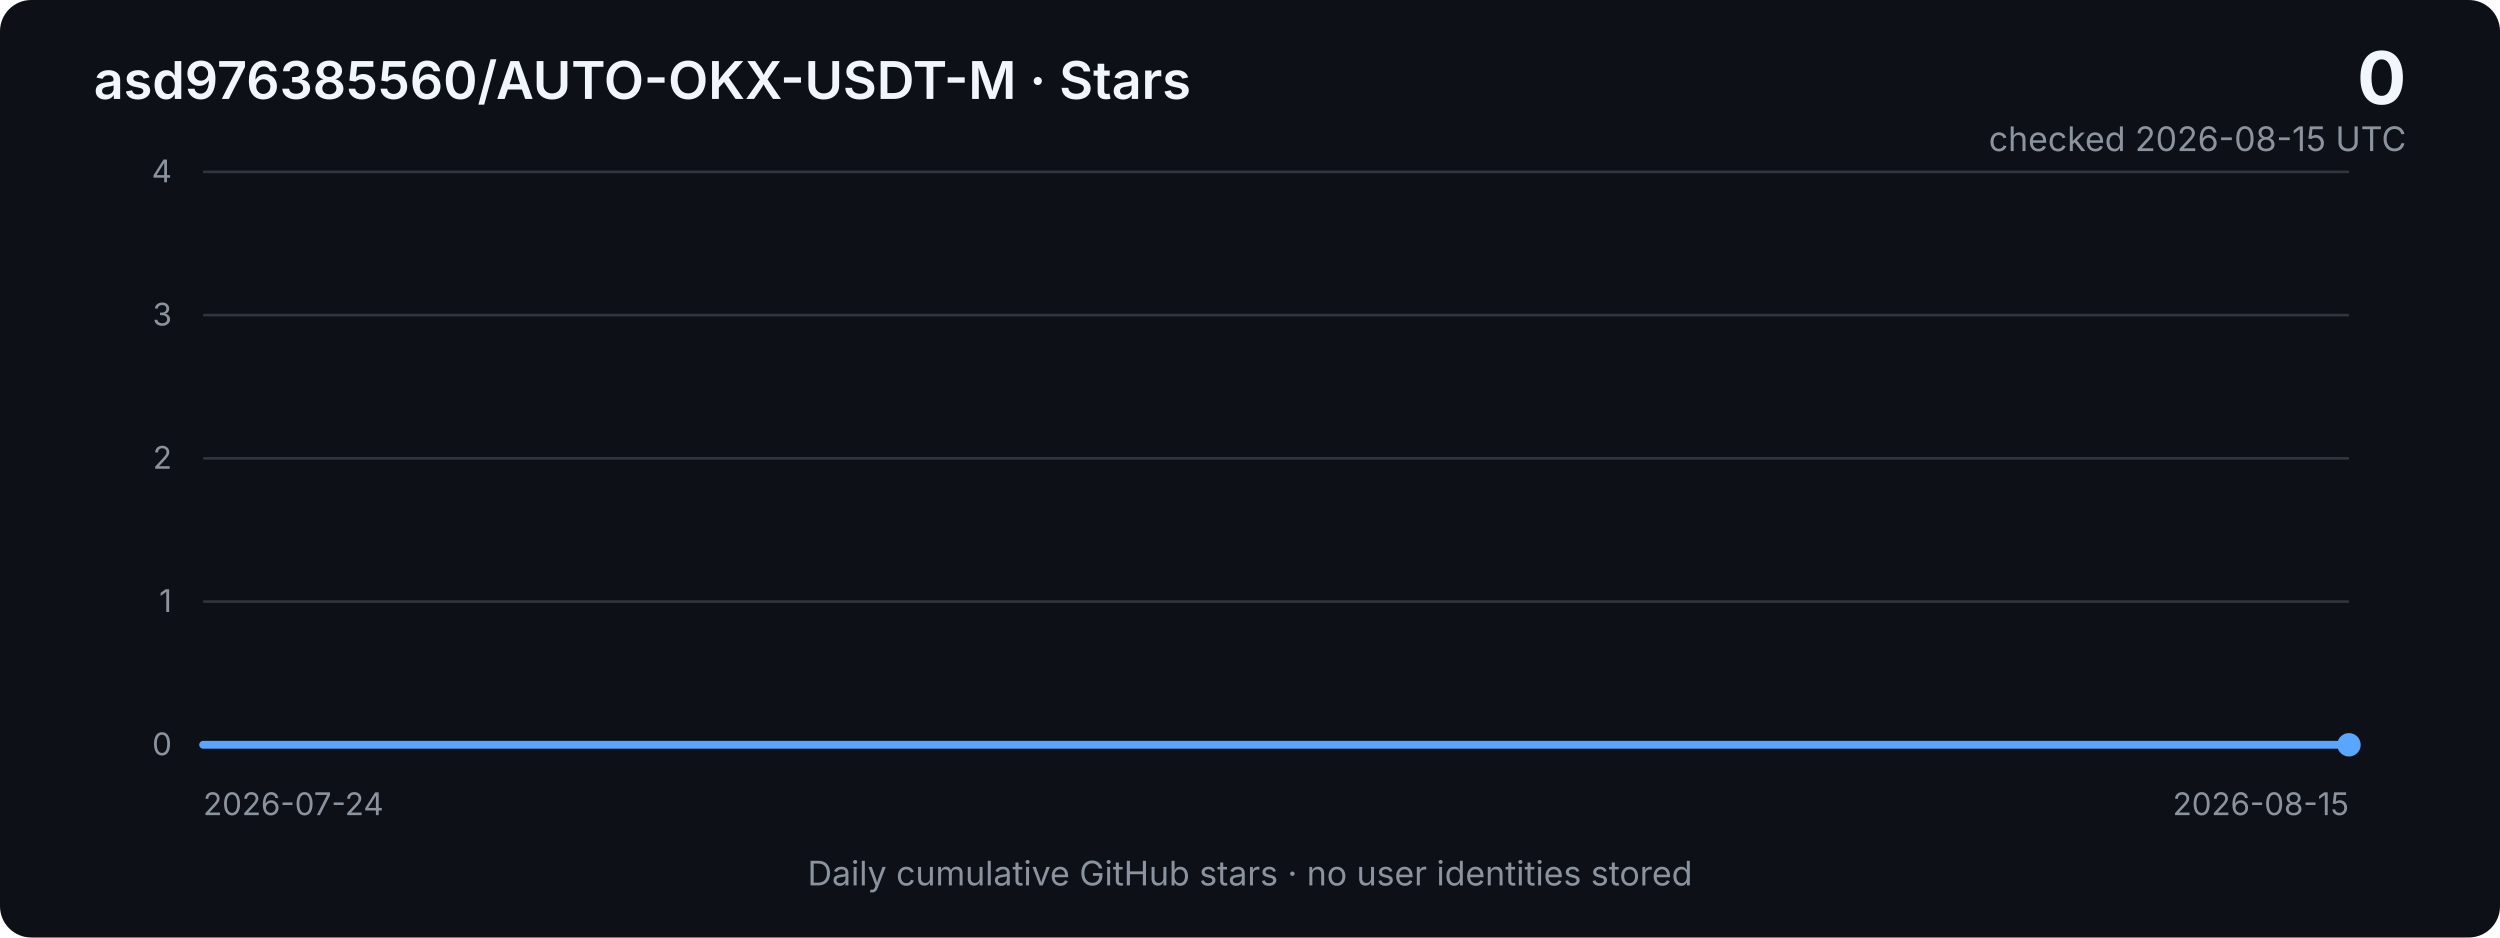
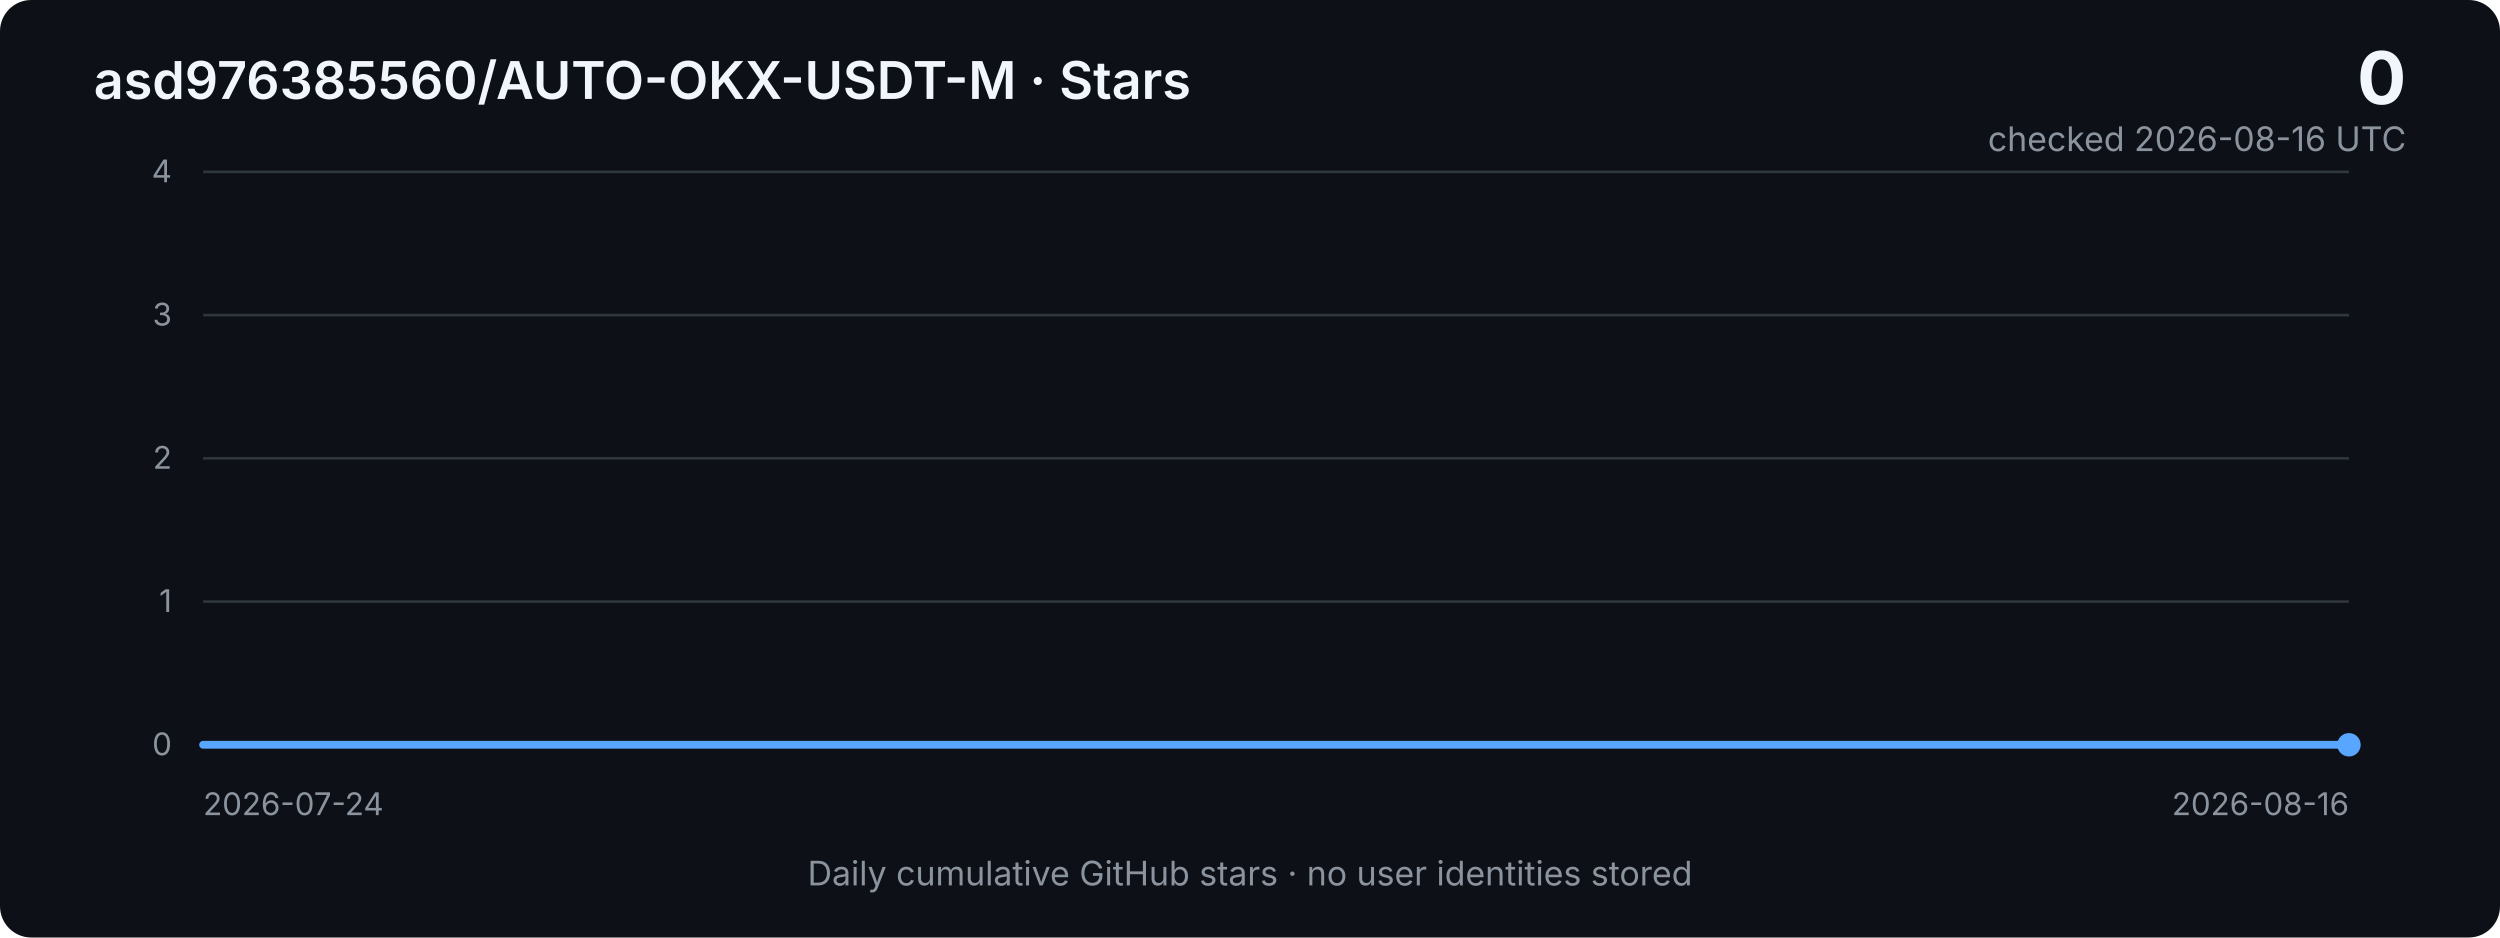
<svg xmlns="http://www.w3.org/2000/svg" width="960" height="360" viewBox="0 0 960 360" role="img" aria-labelledby="title desc">
  <defs>
    <linearGradient id="area" x1="0" x2="0" y1="0" y2="1">
      <stop offset="0%" stop-color="#2f81f7" stop-opacity="0.40" />
      <stop offset="100%" stop-color="#2f81f7" stop-opacity="0.03" />
    </linearGradient>
    <style>
      .bg { fill: #0d1117; }
      .grid { stroke: #30363d; stroke-width: 1; }
      .axis { fill: #8b949e; font: 12px -apple-system, BlinkMacSystemFont, "Segoe UI", sans-serif; }
      .title { fill: #f0f6fc; font: 600 20px -apple-system, BlinkMacSystemFont, "Segoe UI", sans-serif; }
      .metric { fill: #f0f6fc; font: 700 28px -apple-system, BlinkMacSystemFont, "Segoe UI", sans-serif; }
      .subtle { fill: #8b949e; font: 13px -apple-system, BlinkMacSystemFont, "Segoe UI", sans-serif; }
      .line { fill: none; stroke: #58a6ff; stroke-width: 3; stroke-linejoin: round; stroke-linecap: round; }
      .area { fill: url(#area); }
    </style>
  </defs>
  <rect class="bg" width="960" height="360" rx="12" />
  <text x="36" y="38" class="title">asd976385560/AUTO-OKX-USDT-M · Stars</text>
  <text x="924" y="40" text-anchor="end" class="metric">0</text>
-   <text x="924" y="58" text-anchor="end" class="subtle">checked 2026-08-15 UTC</text>
+   <text x="924" y="58" text-anchor="end" class="subtle">checked 2026-08-16 UTC</text>
  <line x1="78" y1="66.0" x2="902" y2="66.0" class="grid" />
  <text x="66" y="70.0" text-anchor="end" class="axis">4</text>
  <line x1="78" y1="121.0" x2="902" y2="121.0" class="grid" />
  <text x="66" y="125.0" text-anchor="end" class="axis">3</text>
  <line x1="78" y1="176.0" x2="902" y2="176.0" class="grid" />
  <text x="66" y="180.0" text-anchor="end" class="axis">2</text>
  <line x1="78" y1="231.0" x2="902" y2="231.0" class="grid" />
  <text x="66" y="235.0" text-anchor="end" class="axis">1</text>
  <line x1="78" y1="286.0" x2="902" y2="286.0" class="grid" />
  <text x="66" y="290.0" text-anchor="end" class="axis">0</text>
-   <polygon class="area" points="78,286 78.0,286.0 115.5,286.0 152.9,286.0 190.4,286.0 227.8,286.0 265.3,286.0 302.7,286.0 340.2,286.0 377.6,286.0 415.1,286.0 452.5,286.0 490.0,286.0 527.5,286.0 564.9,286.0 602.4,286.0 639.8,286.0 677.3,286.0 714.7,286.0 752.2,286.0 789.6,286.0 827.1,286.0 864.5,286.0 902.0,286.0 902,286" />
-   <polyline class="line" points="78.0,286.0 115.5,286.0 152.9,286.0 190.4,286.0 227.8,286.0 265.3,286.0 302.7,286.0 340.2,286.0 377.6,286.0 415.1,286.0 452.5,286.0 490.0,286.0 527.5,286.0 564.9,286.0 602.4,286.0 639.8,286.0 677.3,286.0 714.7,286.0 752.2,286.0 789.6,286.0 827.1,286.0 864.5,286.0 902.0,286.0" />
+   <polygon class="area" points="78,286 78.0,286.0 113.8,286.0 149.7,286.0 185.5,286.0 221.3,286.0 257.1,286.0 293.0,286.0 328.8,286.0 364.6,286.0 400.4,286.0 436.3,286.0 472.1,286.0 507.9,286.0 543.7,286.0 579.6,286.0 615.4,286.0 651.2,286.0 687.0,286.0 722.9,286.0 758.7,286.0 794.5,286.0 830.3,286.0 866.2,286.0 902.0,286.0 902,286" />
+   <polyline class="line" points="78.0,286.0 113.8,286.0 149.7,286.0 185.5,286.0 221.3,286.0 257.1,286.0 293.0,286.0 328.8,286.0 364.6,286.0 400.4,286.0 436.3,286.0 472.1,286.0 507.9,286.0 543.7,286.0 579.6,286.0 615.4,286.0 651.2,286.0 687.0,286.0 722.9,286.0 758.7,286.0 794.5,286.0 830.3,286.0 866.2,286.0 902.0,286.0" />
  <circle cx="902.0" cy="286.0" r="4.5" fill="#58a6ff" />
  <text x="78" y="313" class="axis">2026-07-24</text>
-   <text x="902" y="313" text-anchor="end" class="axis">2026-08-15</text>
+   <text x="902" y="313" text-anchor="end" class="axis">2026-08-16</text>
  <text x="480" y="340" text-anchor="middle" class="subtle">Daily cumulative GitHub stars · no user identities stored</text>
</svg>
